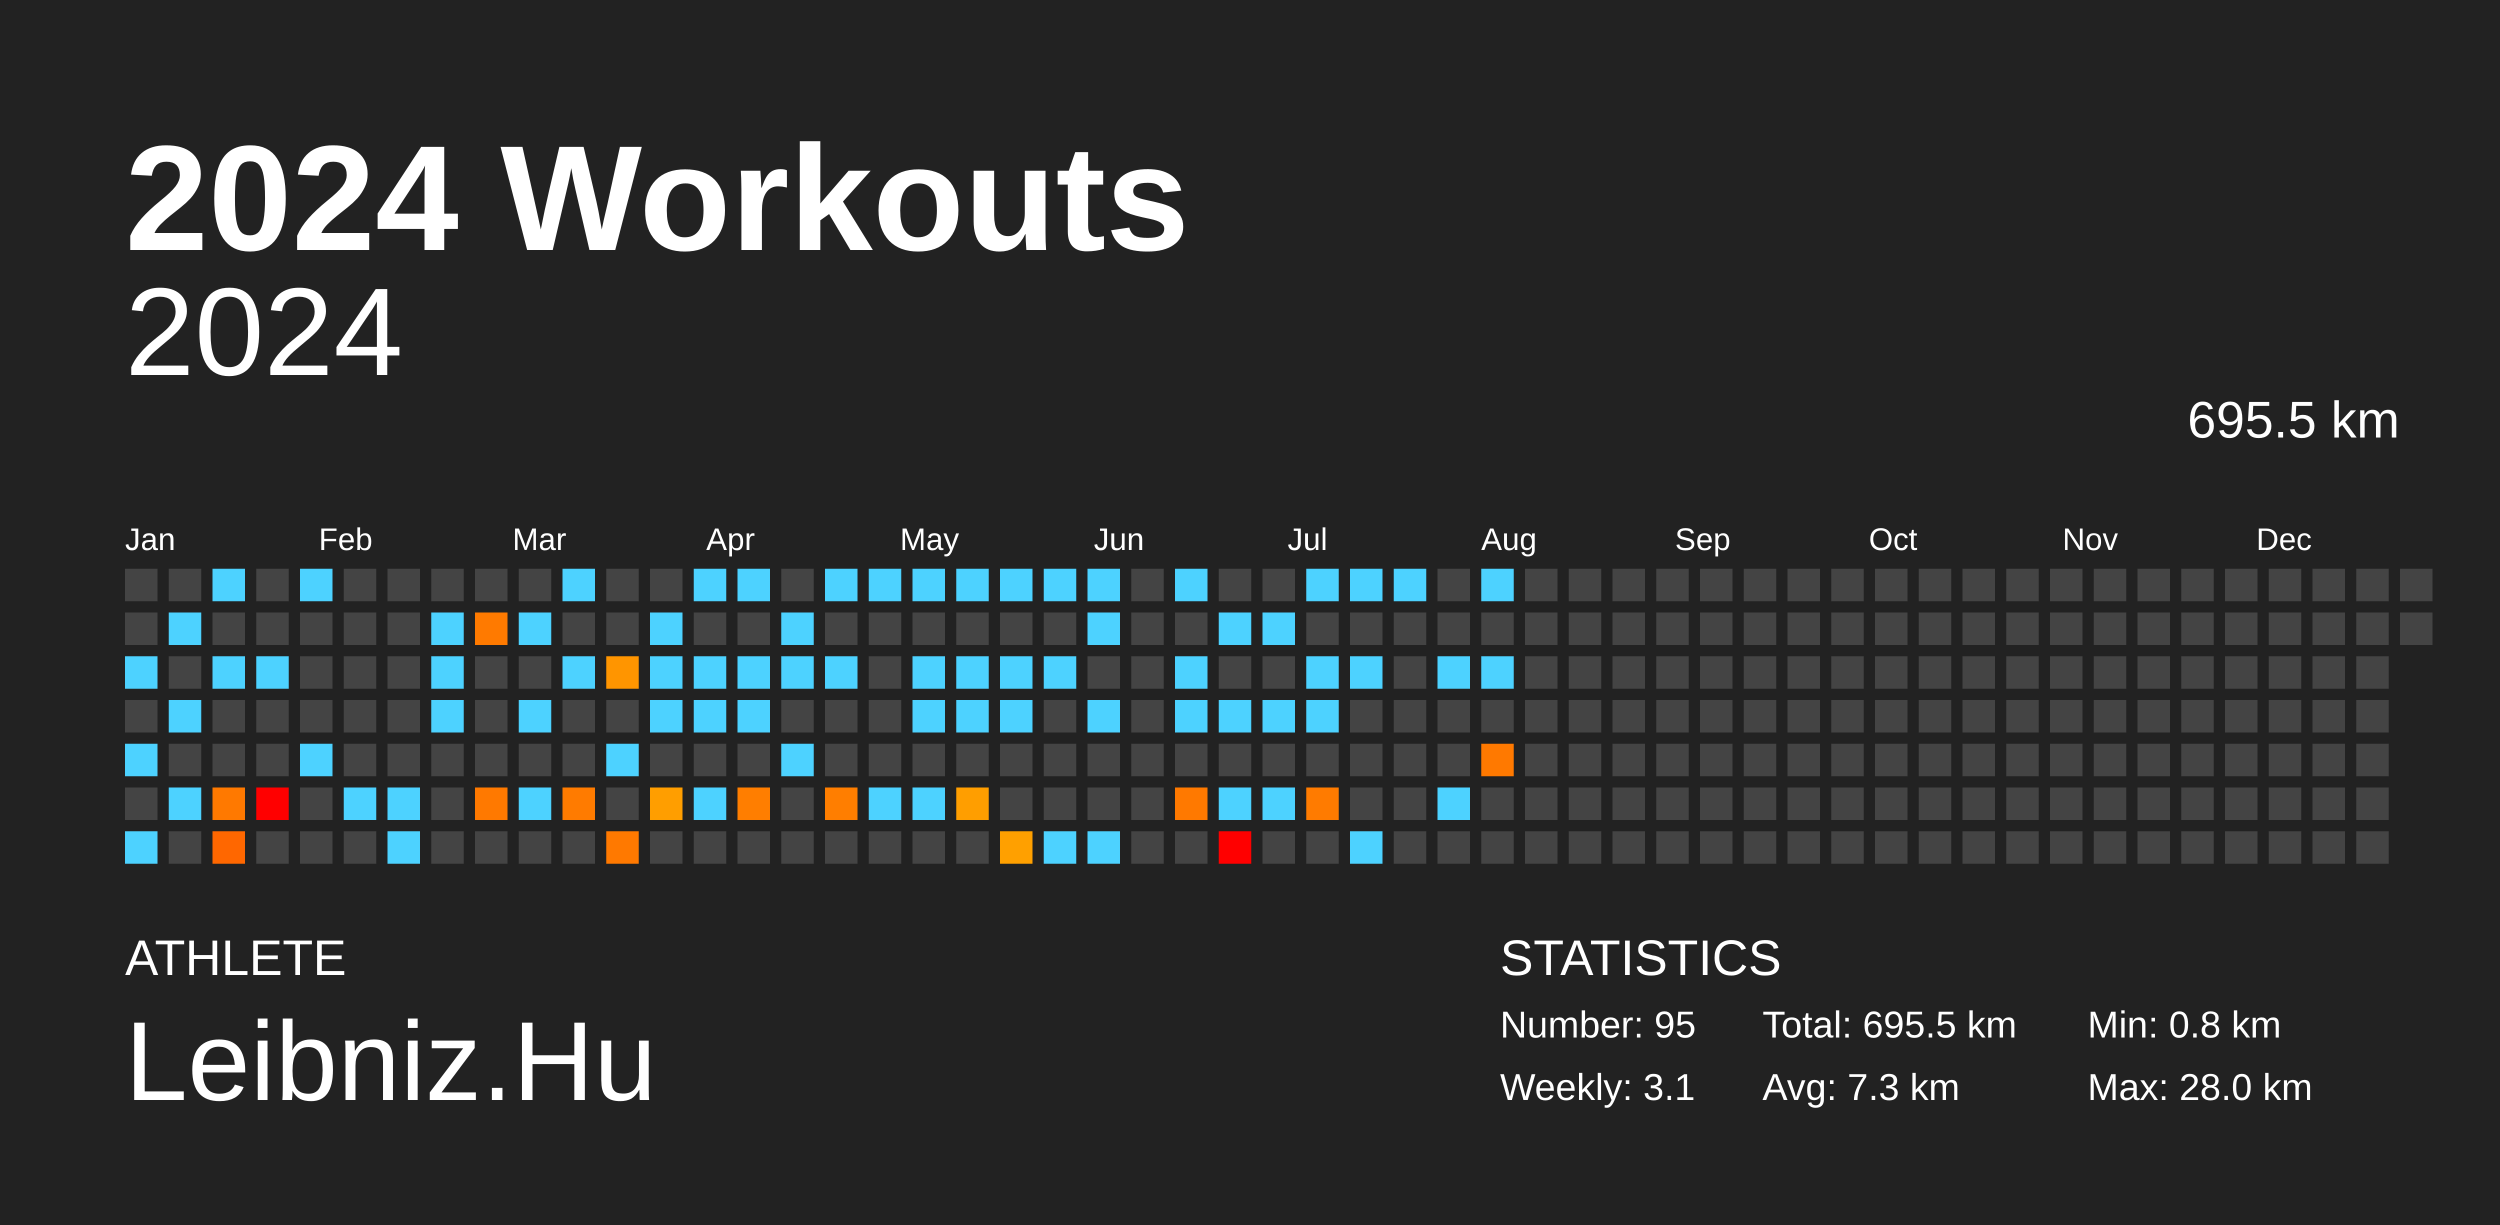
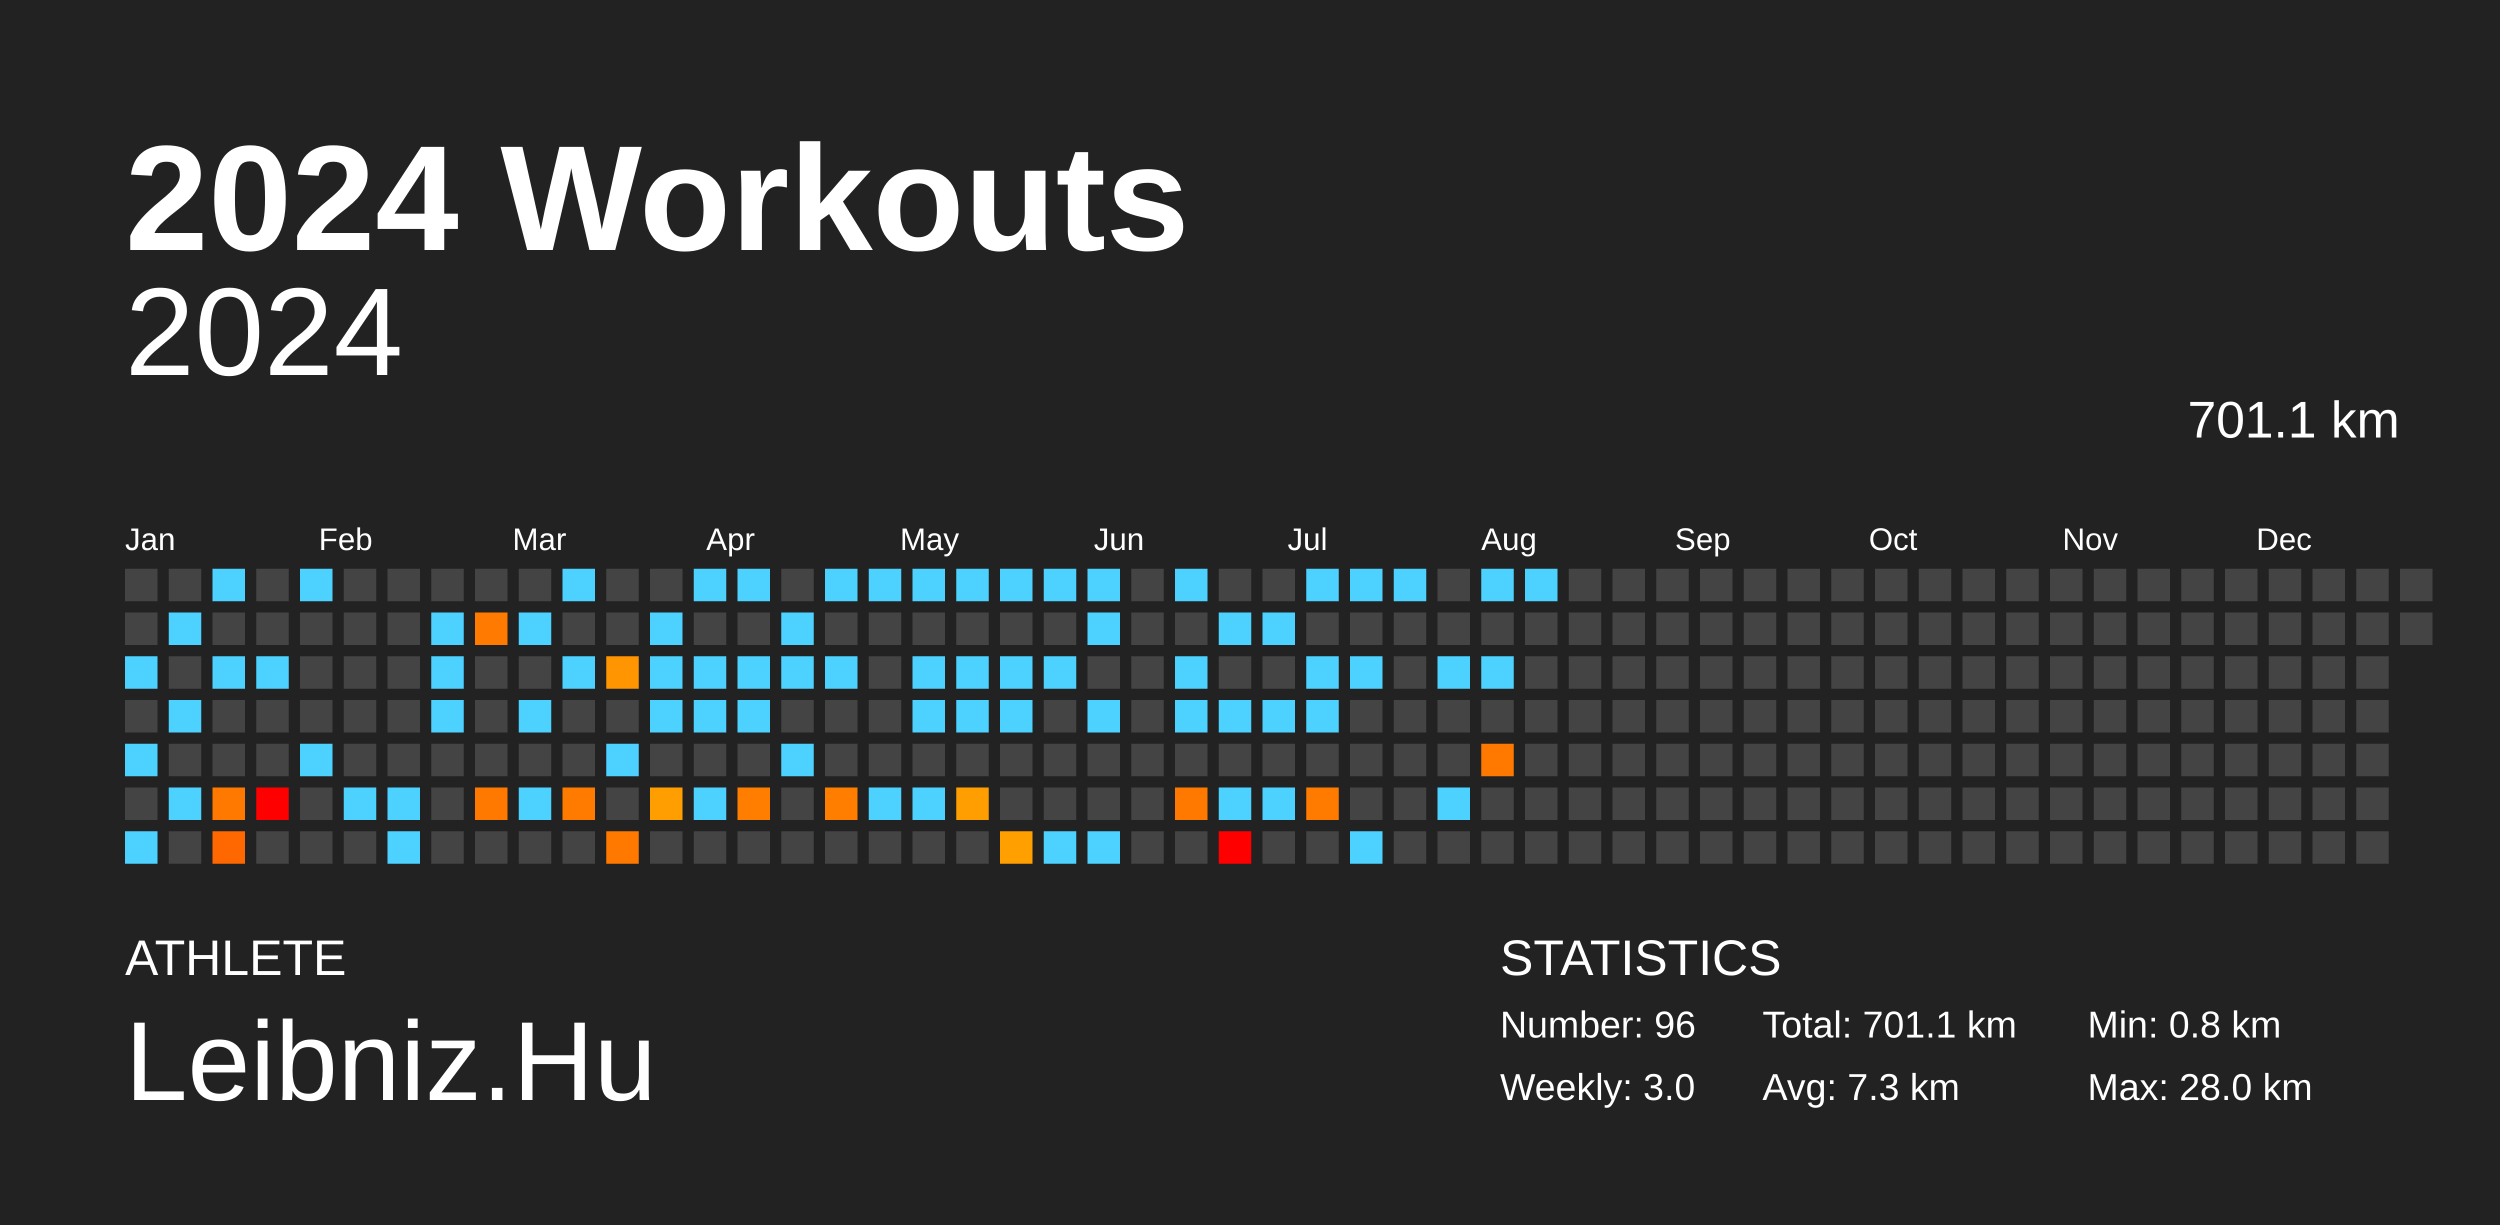
<svg xmlns="http://www.w3.org/2000/svg" baseProfile="full" height="98mm" version="1.1" viewBox="0,0,200,98" width="200mm">
  <defs />
  <rect fill="#222222" height="98" width="200" x="0" y="0" />
  <text fill="#FFFFFF" style="font-size:12px; font-family:Arial; font-weight:bold;" x="10" y="20">2024 Workouts</text>
  <text fill="#FFFFFF" style="font-size:4px; font-family:Arial" x="10" y="78">ATHLETE</text>
  <text fill="#FFFFFF" style="font-size:9px; font-family:Arial" x="10" y="88">Leibniz.Hu</text>
  <text fill="#FFFFFF" style="font-size:4px; font-family:Arial" x="120" y="78">STATISTICS</text>
-   <text fill="#FFFFFF" style="font-size:3px; font-family:Arial" x="120" y="83">Number: 95</text>
-   <text fill="#FFFFFF" style="font-size:3px; font-family:Arial" x="120" y="88">Weekly: 3.1</text>
-   <text fill="#FFFFFF" style="font-size:3px; font-family:Arial" x="141" y="83">Total: 695.5 km</text>
+   <text fill="#FFFFFF" style="font-size:3px; font-family:Arial" x="120" y="83">Number: 96</text>
+   <text fill="#FFFFFF" style="font-size:3px; font-family:Arial" x="120" y="88">Weekly: 3.0</text>
+   <text fill="#FFFFFF" style="font-size:3px; font-family:Arial" x="141" y="83">Total: 701.1 km</text>
  <text fill="#FFFFFF" style="font-size:3px; font-family:Arial" x="141" y="88">Avg: 7.3 km</text>
  <text fill="#FFFFFF" style="font-size:3px; font-family:Arial" x="167" y="83">Min: 0.8 km</text>
  <text fill="#FFFFFF" style="font-size:3px; font-family:Arial" x="167" y="88">Max: 28.0 km</text>
  <text alignment-baseline="hanging" fill="#FFFFFF" style="font-size:10.0px; font-family:Arial;" x="10" y="30">2024</text>
-   <text alignment-baseline="hanging" fill="#FFFFFF" style="font-size:4.125px; font-family:Arial;" x="175" y="35">695.5 km</text>
+   <text alignment-baseline="hanging" fill="#FFFFFF" style="font-size:4.125px; font-family:Arial;" x="175" y="35">701.1 km</text>
  <text fill="#FFFFFF" style="font-size:2.5px; font-family:Arial" x="10.0" y="44">Jan</text>
  <text fill="#FFFFFF" style="font-size:2.5px; font-family:Arial" x="25.5" y="44">Feb</text>
  <text fill="#FFFFFF" style="font-size:2.5px; font-family:Arial" x="41.0" y="44">Mar</text>
  <text fill="#FFFFFF" style="font-size:2.5px; font-family:Arial" x="56.5" y="44">Apr</text>
  <text fill="#FFFFFF" style="font-size:2.5px; font-family:Arial" x="72.0" y="44">May</text>
  <text fill="#FFFFFF" style="font-size:2.5px; font-family:Arial" x="87.5" y="44">Jun</text>
  <text fill="#FFFFFF" style="font-size:2.5px; font-family:Arial" x="103.0" y="44">Jul</text>
  <text fill="#FFFFFF" style="font-size:2.5px; font-family:Arial" x="118.5" y="44">Aug</text>
  <text fill="#FFFFFF" style="font-size:2.5px; font-family:Arial" x="134.0" y="44">Sep</text>
  <text fill="#FFFFFF" style="font-size:2.5px; font-family:Arial" x="149.5" y="44">Oct</text>
  <text fill="#FFFFFF" style="font-size:2.5px; font-family:Arial" x="165.0" y="44">Nov</text>
  <text fill="#FFFFFF" style="font-size:2.5px; font-family:Arial" x="180.5" y="44">Dec</text>
  <rect fill="#444444" height="2.6" width="2.6" x="10.0" y="45.5" />
  <rect fill="#444444" height="2.6" width="2.6" x="10.0" y="49.0" />
  <rect fill="#4dd2ff" height="2.6" width="2.6" x="10.0" y="52.5" />
  <rect fill="#444444" height="2.6" width="2.6" x="10.0" y="56.0" />
  <rect fill="#4dd2ff" height="2.6" width="2.6" x="10.0" y="59.5" />
  <rect fill="#444444" height="2.6" width="2.6" x="10.0" y="63.0" />
  <rect fill="#4dd2ff" height="2.6" width="2.6" x="10.0" y="66.5" />
  <rect fill="#444444" height="2.6" width="2.6" x="13.5" y="45.5" />
  <rect fill="#4dd2ff" height="2.6" width="2.6" x="13.5" y="49.0" />
  <rect fill="#444444" height="2.6" width="2.6" x="13.5" y="52.5" />
  <rect fill="#4dd2ff" height="2.6" width="2.6" x="13.5" y="56.0" />
  <rect fill="#444444" height="2.6" width="2.6" x="13.5" y="59.5" />
  <rect fill="#4dd2ff" height="2.6" width="2.6" x="13.5" y="63.0" />
  <rect fill="#444444" height="2.6" width="2.6" x="13.5" y="66.5" />
  <rect fill="#4dd2ff" height="2.6" width="2.6" x="17.0" y="45.5" />
  <rect fill="#444444" height="2.6" width="2.6" x="17.0" y="49.0" />
  <rect fill="#4dd2ff" height="2.6" width="2.6" x="17.0" y="52.5" />
  <rect fill="#444444" height="2.6" width="2.6" x="17.0" y="56.0" />
  <rect fill="#444444" height="2.6" width="2.6" x="17.0" y="59.5" />
  <rect fill="#ff7900" height="2.6" width="2.6" x="17.0" y="63.0" />
  <rect fill="#ff6700" height="2.6" width="2.6" x="17.0" y="66.5" />
  <rect fill="#444444" height="2.6" width="2.6" x="20.5" y="45.5" />
  <rect fill="#444444" height="2.6" width="2.6" x="20.5" y="49.0" />
  <rect fill="#4dd2ff" height="2.6" width="2.6" x="20.5" y="52.5" />
  <rect fill="#444444" height="2.6" width="2.6" x="20.5" y="56.0" />
  <rect fill="#444444" height="2.6" width="2.6" x="20.5" y="59.5" />
  <rect fill="red" height="2.6" width="2.6" x="20.5" y="63.0" />
  <rect fill="#444444" height="2.6" width="2.6" x="20.5" y="66.5" />
  <rect fill="#4dd2ff" height="2.6" width="2.6" x="24.0" y="45.5" />
  <rect fill="#444444" height="2.6" width="2.6" x="24.0" y="49.0" />
  <rect fill="#444444" height="2.6" width="2.6" x="24.0" y="52.5" />
  <rect fill="#444444" height="2.6" width="2.6" x="24.0" y="56.0" />
  <rect fill="#4dd2ff" height="2.6" width="2.6" x="24.0" y="59.5" />
  <rect fill="#444444" height="2.6" width="2.6" x="24.0" y="63.0" />
  <rect fill="#444444" height="2.6" width="2.6" x="24.0" y="66.5" />
  <rect fill="#444444" height="2.6" width="2.6" x="27.5" y="45.5" />
  <rect fill="#444444" height="2.6" width="2.6" x="27.5" y="49.0" />
  <rect fill="#444444" height="2.6" width="2.6" x="27.5" y="52.5" />
  <rect fill="#444444" height="2.6" width="2.6" x="27.5" y="56.0" />
  <rect fill="#444444" height="2.6" width="2.6" x="27.5" y="59.5" />
  <rect fill="#4dd2ff" height="2.6" width="2.6" x="27.5" y="63.0" />
  <rect fill="#444444" height="2.6" width="2.6" x="27.5" y="66.5" />
  <rect fill="#444444" height="2.6" width="2.6" x="31.0" y="45.5" />
  <rect fill="#444444" height="2.6" width="2.6" x="31.0" y="49.0" />
  <rect fill="#444444" height="2.6" width="2.6" x="31.0" y="52.5" />
  <rect fill="#444444" height="2.6" width="2.6" x="31.0" y="56.0" />
  <rect fill="#444444" height="2.6" width="2.6" x="31.0" y="59.5" />
  <rect fill="#4dd2ff" height="2.6" width="2.6" x="31.0" y="63.0" />
  <rect fill="#4dd2ff" height="2.6" width="2.6" x="31.0" y="66.5" />
  <rect fill="#444444" height="2.6" width="2.6" x="34.5" y="45.5" />
  <rect fill="#4dd2ff" height="2.6" width="2.6" x="34.5" y="49.0" />
  <rect fill="#4dd2ff" height="2.6" width="2.6" x="34.5" y="52.5" />
  <rect fill="#4dd2ff" height="2.6" width="2.6" x="34.5" y="56.0" />
  <rect fill="#444444" height="2.6" width="2.6" x="34.5" y="59.5" />
  <rect fill="#444444" height="2.6" width="2.6" x="34.5" y="63.0" />
  <rect fill="#444444" height="2.6" width="2.6" x="34.5" y="66.5" />
  <rect fill="#444444" height="2.6" width="2.6" x="38.0" y="45.5" />
  <rect fill="#ff7a00" height="2.6" width="2.6" x="38.0" y="49.0" />
  <rect fill="#444444" height="2.6" width="2.6" x="38.0" y="52.5" />
  <rect fill="#444444" height="2.6" width="2.6" x="38.0" y="56.0" />
  <rect fill="#444444" height="2.6" width="2.6" x="38.0" y="59.5" />
  <rect fill="#ff7900" height="2.6" width="2.6" x="38.0" y="63.0" />
  <rect fill="#444444" height="2.6" width="2.6" x="38.0" y="66.5" />
  <rect fill="#444444" height="2.6" width="2.6" x="41.5" y="45.5" />
  <rect fill="#4dd2ff" height="2.6" width="2.6" x="41.5" y="49.0" />
  <rect fill="#444444" height="2.6" width="2.6" x="41.5" y="52.5" />
  <rect fill="#4dd2ff" height="2.6" width="2.6" x="41.5" y="56.0" />
  <rect fill="#444444" height="2.6" width="2.6" x="41.5" y="59.5" />
  <rect fill="#4dd2ff" height="2.6" width="2.6" x="41.5" y="63.0" />
  <rect fill="#444444" height="2.6" width="2.6" x="41.5" y="66.5" />
  <rect fill="#4dd2ff" height="2.6" width="2.6" x="45.0" y="45.5" />
  <rect fill="#444444" height="2.6" width="2.6" x="45.0" y="49.0" />
  <rect fill="#4dd2ff" height="2.6" width="2.6" x="45.0" y="52.5" />
  <rect fill="#444444" height="2.6" width="2.6" x="45.0" y="56.0" />
  <rect fill="#444444" height="2.6" width="2.6" x="45.0" y="59.5" />
  <rect fill="#ff7b00" height="2.6" width="2.6" x="45.0" y="63.0" />
  <rect fill="#444444" height="2.6" width="2.6" x="45.0" y="66.5" />
  <rect fill="#444444" height="2.6" width="2.6" x="48.5" y="45.5" />
  <rect fill="#444444" height="2.6" width="2.6" x="48.5" y="49.0" />
  <rect fill="#ff9500" height="2.6" width="2.6" x="48.5" y="52.5" />
  <rect fill="#444444" height="2.6" width="2.6" x="48.5" y="56.0" />
  <rect fill="#4dd2ff" height="2.6" width="2.6" x="48.5" y="59.5" />
  <rect fill="#444444" height="2.6" width="2.6" x="48.5" y="63.0" />
  <rect fill="#ff7900" height="2.6" width="2.6" x="48.5" y="66.5" />
  <rect fill="#444444" height="2.6" width="2.6" x="52.0" y="45.5" />
  <rect fill="#4dd2ff" height="2.6" width="2.6" x="52.0" y="49.0" />
  <rect fill="#4dd2ff" height="2.6" width="2.6" x="52.0" y="52.5" />
  <rect fill="#4dd2ff" height="2.6" width="2.6" x="52.0" y="56.0" />
  <rect fill="#444444" height="2.6" width="2.6" x="52.0" y="59.5" />
  <rect fill="#ff9e00" height="2.6" width="2.6" x="52.0" y="63.0" />
  <rect fill="#444444" height="2.6" width="2.6" x="52.0" y="66.5" />
  <rect fill="#4dd2ff" height="2.6" width="2.6" x="55.5" y="45.5" />
  <rect fill="#444444" height="2.6" width="2.6" x="55.5" y="49.0" />
  <rect fill="#4dd2ff" height="2.6" width="2.6" x="55.5" y="52.5" />
  <rect fill="#4dd2ff" height="2.6" width="2.6" x="55.5" y="56.0" />
  <rect fill="#444444" height="2.6" width="2.6" x="55.5" y="59.5" />
  <rect fill="#4dd2ff" height="2.6" width="2.6" x="55.5" y="63.0" />
  <rect fill="#444444" height="2.6" width="2.6" x="55.5" y="66.5" />
  <rect fill="#4dd2ff" height="2.6" width="2.6" x="59.0" y="45.5" />
  <rect fill="#444444" height="2.6" width="2.6" x="59.0" y="49.0" />
  <rect fill="#4dd2ff" height="2.6" width="2.6" x="59.0" y="52.5" />
  <rect fill="#4dd2ff" height="2.6" width="2.6" x="59.0" y="56.0" />
  <rect fill="#444444" height="2.6" width="2.6" x="59.0" y="59.5" />
  <rect fill="#ff7e00" height="2.6" width="2.6" x="59.0" y="63.0" />
  <rect fill="#444444" height="2.6" width="2.6" x="59.0" y="66.5" />
  <rect fill="#444444" height="2.6" width="2.6" x="62.5" y="45.5" />
  <rect fill="#4dd2ff" height="2.6" width="2.6" x="62.5" y="49.0" />
  <rect fill="#4dd2ff" height="2.6" width="2.6" x="62.5" y="52.5" />
  <rect fill="#444444" height="2.6" width="2.6" x="62.5" y="56.0" />
  <rect fill="#4dd2ff" height="2.6" width="2.6" x="62.5" y="59.5" />
  <rect fill="#444444" height="2.6" width="2.6" x="62.5" y="63.0" />
  <rect fill="#444444" height="2.6" width="2.6" x="62.5" y="66.5" />
  <rect fill="#4dd2ff" height="2.6" width="2.6" x="66.0" y="45.5" />
  <rect fill="#444444" height="2.6" width="2.6" x="66.0" y="49.0" />
  <rect fill="#4dd2ff" height="2.6" width="2.6" x="66.0" y="52.5" />
  <rect fill="#444444" height="2.6" width="2.6" x="66.0" y="56.0" />
  <rect fill="#444444" height="2.6" width="2.6" x="66.0" y="59.5" />
  <rect fill="#ff7e00" height="2.6" width="2.6" x="66.0" y="63.0" />
  <rect fill="#444444" height="2.6" width="2.6" x="66.0" y="66.5" />
  <rect fill="#4dd2ff" height="2.6" width="2.6" x="69.5" y="45.5" />
  <rect fill="#444444" height="2.6" width="2.6" x="69.5" y="49.0" />
  <rect fill="#444444" height="2.6" width="2.6" x="69.5" y="52.5" />
  <rect fill="#444444" height="2.6" width="2.6" x="69.5" y="56.0" />
  <rect fill="#444444" height="2.6" width="2.6" x="69.5" y="59.5" />
  <rect fill="#4dd2ff" height="2.6" width="2.6" x="69.5" y="63.0" />
  <rect fill="#444444" height="2.6" width="2.6" x="69.5" y="66.5" />
  <rect fill="#4dd2ff" height="2.6" width="2.6" x="73.0" y="45.5" />
  <rect fill="#444444" height="2.6" width="2.6" x="73.0" y="49.0" />
  <rect fill="#4dd2ff" height="2.6" width="2.6" x="73.0" y="52.5" />
  <rect fill="#4dd2ff" height="2.6" width="2.6" x="73.0" y="56.0" />
  <rect fill="#444444" height="2.6" width="2.6" x="73.0" y="59.5" />
  <rect fill="#4dd2ff" height="2.6" width="2.6" x="73.0" y="63.0" />
  <rect fill="#444444" height="2.6" width="2.6" x="73.0" y="66.5" />
  <rect fill="#4dd2ff" height="2.6" width="2.6" x="76.5" y="45.5" />
  <rect fill="#444444" height="2.6" width="2.6" x="76.5" y="49.0" />
  <rect fill="#4dd2ff" height="2.6" width="2.6" x="76.5" y="52.5" />
  <rect fill="#4dd2ff" height="2.6" width="2.6" x="76.5" y="56.0" />
  <rect fill="#444444" height="2.6" width="2.6" x="76.5" y="59.5" />
  <rect fill="#ff9e00" height="2.6" width="2.6" x="76.5" y="63.0" />
  <rect fill="#444444" height="2.6" width="2.6" x="76.5" y="66.5" />
  <rect fill="#4dd2ff" height="2.6" width="2.6" x="80.0" y="45.5" />
  <rect fill="#444444" height="2.6" width="2.6" x="80.0" y="49.0" />
  <rect fill="#4dd2ff" height="2.6" width="2.6" x="80.0" y="52.5" />
  <rect fill="#4dd2ff" height="2.6" width="2.6" x="80.0" y="56.0" />
  <rect fill="#444444" height="2.6" width="2.6" x="80.0" y="59.5" />
  <rect fill="#444444" height="2.6" width="2.6" x="80.0" y="63.0" />
  <rect fill="#ffa000" height="2.6" width="2.6" x="80.0" y="66.5" />
  <rect fill="#4dd2ff" height="2.6" width="2.6" x="83.5" y="45.5" />
  <rect fill="#444444" height="2.6" width="2.6" x="83.5" y="49.0" />
  <rect fill="#4dd2ff" height="2.6" width="2.6" x="83.5" y="52.5" />
  <rect fill="#444444" height="2.6" width="2.6" x="83.5" y="56.0" />
  <rect fill="#444444" height="2.6" width="2.6" x="83.5" y="59.5" />
  <rect fill="#444444" height="2.6" width="2.6" x="83.5" y="63.0" />
  <rect fill="#4dd2ff" height="2.6" width="2.6" x="83.5" y="66.5" />
  <rect fill="#4dd2ff" height="2.6" width="2.6" x="87.0" y="45.5" />
  <rect fill="#4dd2ff" height="2.6" width="2.6" x="87.0" y="49.0" />
  <rect fill="#444444" height="2.6" width="2.6" x="87.0" y="52.5" />
  <rect fill="#4dd2ff" height="2.6" width="2.6" x="87.0" y="56.0" />
  <rect fill="#444444" height="2.6" width="2.6" x="87.0" y="59.5" />
  <rect fill="#444444" height="2.6" width="2.6" x="87.0" y="63.0" />
  <rect fill="#4dd2ff" height="2.6" width="2.6" x="87.0" y="66.5" />
  <rect fill="#444444" height="2.6" width="2.6" x="90.5" y="45.5" />
  <rect fill="#444444" height="2.6" width="2.6" x="90.5" y="49.0" />
  <rect fill="#444444" height="2.6" width="2.6" x="90.5" y="52.5" />
  <rect fill="#444444" height="2.6" width="2.6" x="90.5" y="56.0" />
  <rect fill="#444444" height="2.6" width="2.6" x="90.5" y="59.5" />
  <rect fill="#444444" height="2.6" width="2.6" x="90.5" y="63.0" />
  <rect fill="#444444" height="2.6" width="2.6" x="90.5" y="66.5" />
  <rect fill="#4dd2ff" height="2.6" width="2.6" x="94.0" y="45.5" />
  <rect fill="#444444" height="2.6" width="2.6" x="94.0" y="49.0" />
  <rect fill="#4dd2ff" height="2.6" width="2.6" x="94.0" y="52.5" />
  <rect fill="#4dd2ff" height="2.6" width="2.6" x="94.0" y="56.0" />
  <rect fill="#444444" height="2.6" width="2.6" x="94.0" y="59.5" />
  <rect fill="#ff7900" height="2.6" width="2.6" x="94.0" y="63.0" />
  <rect fill="#444444" height="2.6" width="2.6" x="94.0" y="66.5" />
  <rect fill="#444444" height="2.6" width="2.6" x="97.5" y="45.5" />
  <rect fill="#4dd2ff" height="2.6" width="2.6" x="97.5" y="49.0" />
  <rect fill="#444444" height="2.6" width="2.6" x="97.5" y="52.5" />
  <rect fill="#4dd2ff" height="2.6" width="2.6" x="97.5" y="56.0" />
  <rect fill="#444444" height="2.6" width="2.6" x="97.5" y="59.5" />
  <rect fill="#4dd2ff" height="2.6" width="2.6" x="97.5" y="63.0" />
  <rect fill="red" height="2.6" width="2.6" x="97.5" y="66.5" />
  <rect fill="#444444" height="2.6" width="2.6" x="101.0" y="45.5" />
  <rect fill="#4dd2ff" height="2.6" width="2.6" x="101.0" y="49.0" />
  <rect fill="#444444" height="2.6" width="2.6" x="101.0" y="52.5" />
  <rect fill="#4dd2ff" height="2.6" width="2.6" x="101.0" y="56.0" />
  <rect fill="#444444" height="2.6" width="2.6" x="101.0" y="59.5" />
  <rect fill="#4dd2ff" height="2.6" width="2.6" x="101.0" y="63.0" />
  <rect fill="#444444" height="2.6" width="2.6" x="101.0" y="66.5" />
  <rect fill="#4dd2ff" height="2.6" width="2.6" x="104.5" y="45.5" />
  <rect fill="#444444" height="2.6" width="2.6" x="104.5" y="49.0" />
  <rect fill="#4dd2ff" height="2.6" width="2.6" x="104.5" y="52.5" />
  <rect fill="#4dd2ff" height="2.6" width="2.6" x="104.5" y="56.0" />
  <rect fill="#444444" height="2.6" width="2.6" x="104.5" y="59.5" />
  <rect fill="#ff7b00" height="2.6" width="2.6" x="104.5" y="63.0" />
  <rect fill="#444444" height="2.6" width="2.6" x="104.5" y="66.5" />
  <rect fill="#4dd2ff" height="2.6" width="2.6" x="108.0" y="45.5" />
  <rect fill="#444444" height="2.6" width="2.6" x="108.0" y="49.0" />
  <rect fill="#4dd2ff" height="2.6" width="2.6" x="108.0" y="52.5" />
  <rect fill="#444444" height="2.6" width="2.6" x="108.0" y="56.0" />
  <rect fill="#444444" height="2.6" width="2.6" x="108.0" y="59.5" />
  <rect fill="#444444" height="2.6" width="2.6" x="108.0" y="63.0" />
  <rect fill="#4dd2ff" height="2.6" width="2.6" x="108.0" y="66.5" />
  <rect fill="#4dd2ff" height="2.6" width="2.6" x="111.5" y="45.5" />
  <rect fill="#444444" height="2.6" width="2.6" x="111.5" y="49.0" />
  <rect fill="#444444" height="2.6" width="2.6" x="111.5" y="52.5" />
  <rect fill="#444444" height="2.6" width="2.6" x="111.5" y="56.0" />
  <rect fill="#444444" height="2.6" width="2.6" x="111.5" y="59.5" />
  <rect fill="#444444" height="2.6" width="2.6" x="111.5" y="63.0" />
  <rect fill="#444444" height="2.6" width="2.6" x="111.5" y="66.5" />
  <rect fill="#444444" height="2.6" width="2.6" x="115.0" y="45.5" />
  <rect fill="#444444" height="2.6" width="2.6" x="115.0" y="49.0" />
  <rect fill="#4dd2ff" height="2.6" width="2.6" x="115.0" y="52.5" />
  <rect fill="#444444" height="2.6" width="2.6" x="115.0" y="56.0" />
  <rect fill="#444444" height="2.6" width="2.6" x="115.0" y="59.5" />
  <rect fill="#4dd2ff" height="2.6" width="2.6" x="115.0" y="63.0" />
  <rect fill="#444444" height="2.6" width="2.6" x="115.0" y="66.5" />
  <rect fill="#4dd2ff" height="2.6" width="2.6" x="118.5" y="45.5" />
  <rect fill="#444444" height="2.6" width="2.6" x="118.5" y="49.0" />
  <rect fill="#4dd2ff" height="2.6" width="2.6" x="118.5" y="52.5" />
  <rect fill="#444444" height="2.6" width="2.6" x="118.5" y="56.0" />
  <rect fill="#ff7900" height="2.6" width="2.6" x="118.5" y="59.5" />
  <rect fill="#444444" height="2.6" width="2.6" x="118.5" y="63.0" />
  <rect fill="#444444" height="2.6" width="2.6" x="118.5" y="66.5" />
-   <rect fill="#444444" height="2.6" width="2.6" x="122.0" y="45.5" />
+   <rect fill="#4dd2ff" height="2.6" width="2.6" x="122.0" y="45.5" />
  <rect fill="#444444" height="2.6" width="2.6" x="122.0" y="49.0" />
  <rect fill="#444444" height="2.6" width="2.6" x="122.0" y="52.5" />
  <rect fill="#444444" height="2.6" width="2.6" x="122.0" y="56.0" />
  <rect fill="#444444" height="2.6" width="2.6" x="122.0" y="59.5" />
  <rect fill="#444444" height="2.6" width="2.6" x="122.0" y="63.0" />
  <rect fill="#444444" height="2.6" width="2.6" x="122.0" y="66.5" />
  <rect fill="#444444" height="2.6" width="2.6" x="125.5" y="45.5" />
  <rect fill="#444444" height="2.6" width="2.6" x="125.5" y="49.0" />
  <rect fill="#444444" height="2.6" width="2.6" x="125.5" y="52.5" />
  <rect fill="#444444" height="2.6" width="2.6" x="125.5" y="56.0" />
  <rect fill="#444444" height="2.6" width="2.6" x="125.5" y="59.5" />
  <rect fill="#444444" height="2.6" width="2.6" x="125.5" y="63.0" />
  <rect fill="#444444" height="2.6" width="2.6" x="125.5" y="66.5" />
  <rect fill="#444444" height="2.6" width="2.6" x="129.0" y="45.5" />
  <rect fill="#444444" height="2.6" width="2.6" x="129.0" y="49.0" />
  <rect fill="#444444" height="2.6" width="2.6" x="129.0" y="52.5" />
  <rect fill="#444444" height="2.6" width="2.6" x="129.0" y="56.0" />
  <rect fill="#444444" height="2.6" width="2.6" x="129.0" y="59.5" />
  <rect fill="#444444" height="2.6" width="2.6" x="129.0" y="63.0" />
  <rect fill="#444444" height="2.6" width="2.6" x="129.0" y="66.5" />
  <rect fill="#444444" height="2.6" width="2.6" x="132.5" y="45.5" />
  <rect fill="#444444" height="2.6" width="2.6" x="132.5" y="49.0" />
  <rect fill="#444444" height="2.6" width="2.6" x="132.5" y="52.5" />
  <rect fill="#444444" height="2.6" width="2.6" x="132.5" y="56.0" />
  <rect fill="#444444" height="2.6" width="2.6" x="132.5" y="59.5" />
  <rect fill="#444444" height="2.6" width="2.6" x="132.5" y="63.0" />
  <rect fill="#444444" height="2.6" width="2.6" x="132.5" y="66.5" />
  <rect fill="#444444" height="2.6" width="2.6" x="136.0" y="45.5" />
  <rect fill="#444444" height="2.6" width="2.6" x="136.0" y="49.0" />
  <rect fill="#444444" height="2.6" width="2.6" x="136.0" y="52.5" />
  <rect fill="#444444" height="2.6" width="2.6" x="136.0" y="56.0" />
  <rect fill="#444444" height="2.6" width="2.6" x="136.0" y="59.5" />
  <rect fill="#444444" height="2.6" width="2.6" x="136.0" y="63.0" />
  <rect fill="#444444" height="2.6" width="2.6" x="136.0" y="66.5" />
  <rect fill="#444444" height="2.6" width="2.6" x="139.5" y="45.5" />
  <rect fill="#444444" height="2.6" width="2.6" x="139.5" y="49.0" />
  <rect fill="#444444" height="2.6" width="2.6" x="139.5" y="52.5" />
  <rect fill="#444444" height="2.6" width="2.6" x="139.5" y="56.0" />
  <rect fill="#444444" height="2.6" width="2.6" x="139.5" y="59.5" />
  <rect fill="#444444" height="2.6" width="2.6" x="139.5" y="63.0" />
  <rect fill="#444444" height="2.6" width="2.6" x="139.5" y="66.5" />
  <rect fill="#444444" height="2.6" width="2.6" x="143.0" y="45.5" />
  <rect fill="#444444" height="2.6" width="2.6" x="143.0" y="49.0" />
  <rect fill="#444444" height="2.6" width="2.6" x="143.0" y="52.5" />
  <rect fill="#444444" height="2.6" width="2.6" x="143.0" y="56.0" />
  <rect fill="#444444" height="2.6" width="2.6" x="143.0" y="59.5" />
  <rect fill="#444444" height="2.6" width="2.6" x="143.0" y="63.0" />
  <rect fill="#444444" height="2.6" width="2.6" x="143.0" y="66.5" />
  <rect fill="#444444" height="2.6" width="2.6" x="146.5" y="45.5" />
  <rect fill="#444444" height="2.6" width="2.6" x="146.5" y="49.0" />
  <rect fill="#444444" height="2.6" width="2.6" x="146.5" y="52.5" />
  <rect fill="#444444" height="2.6" width="2.6" x="146.5" y="56.0" />
  <rect fill="#444444" height="2.6" width="2.6" x="146.5" y="59.5" />
  <rect fill="#444444" height="2.6" width="2.6" x="146.5" y="63.0" />
  <rect fill="#444444" height="2.6" width="2.6" x="146.5" y="66.5" />
  <rect fill="#444444" height="2.6" width="2.6" x="150.0" y="45.5" />
  <rect fill="#444444" height="2.6" width="2.6" x="150.0" y="49.0" />
  <rect fill="#444444" height="2.6" width="2.6" x="150.0" y="52.5" />
  <rect fill="#444444" height="2.6" width="2.6" x="150.0" y="56.0" />
  <rect fill="#444444" height="2.6" width="2.6" x="150.0" y="59.5" />
  <rect fill="#444444" height="2.6" width="2.6" x="150.0" y="63.0" />
  <rect fill="#444444" height="2.6" width="2.6" x="150.0" y="66.5" />
  <rect fill="#444444" height="2.6" width="2.6" x="153.5" y="45.5" />
  <rect fill="#444444" height="2.6" width="2.6" x="153.5" y="49.0" />
  <rect fill="#444444" height="2.6" width="2.6" x="153.5" y="52.5" />
  <rect fill="#444444" height="2.6" width="2.6" x="153.5" y="56.0" />
  <rect fill="#444444" height="2.6" width="2.6" x="153.5" y="59.5" />
  <rect fill="#444444" height="2.6" width="2.6" x="153.5" y="63.0" />
  <rect fill="#444444" height="2.6" width="2.6" x="153.5" y="66.5" />
  <rect fill="#444444" height="2.6" width="2.6" x="157.0" y="45.5" />
  <rect fill="#444444" height="2.6" width="2.6" x="157.0" y="49.0" />
  <rect fill="#444444" height="2.6" width="2.6" x="157.0" y="52.5" />
  <rect fill="#444444" height="2.6" width="2.6" x="157.0" y="56.0" />
  <rect fill="#444444" height="2.6" width="2.6" x="157.0" y="59.5" />
  <rect fill="#444444" height="2.6" width="2.6" x="157.0" y="63.0" />
  <rect fill="#444444" height="2.6" width="2.6" x="157.0" y="66.5" />
  <rect fill="#444444" height="2.6" width="2.6" x="160.5" y="45.5" />
  <rect fill="#444444" height="2.6" width="2.6" x="160.5" y="49.0" />
  <rect fill="#444444" height="2.6" width="2.6" x="160.5" y="52.5" />
  <rect fill="#444444" height="2.6" width="2.6" x="160.5" y="56.0" />
  <rect fill="#444444" height="2.6" width="2.6" x="160.5" y="59.5" />
  <rect fill="#444444" height="2.6" width="2.6" x="160.5" y="63.0" />
  <rect fill="#444444" height="2.6" width="2.6" x="160.5" y="66.5" />
  <rect fill="#444444" height="2.6" width="2.6" x="164.0" y="45.5" />
  <rect fill="#444444" height="2.6" width="2.6" x="164.0" y="49.0" />
  <rect fill="#444444" height="2.6" width="2.6" x="164.0" y="52.5" />
  <rect fill="#444444" height="2.6" width="2.6" x="164.0" y="56.0" />
  <rect fill="#444444" height="2.6" width="2.6" x="164.0" y="59.5" />
  <rect fill="#444444" height="2.6" width="2.6" x="164.0" y="63.0" />
  <rect fill="#444444" height="2.6" width="2.6" x="164.0" y="66.5" />
  <rect fill="#444444" height="2.6" width="2.6" x="167.5" y="45.5" />
  <rect fill="#444444" height="2.6" width="2.6" x="167.5" y="49.0" />
  <rect fill="#444444" height="2.6" width="2.6" x="167.5" y="52.5" />
  <rect fill="#444444" height="2.6" width="2.6" x="167.5" y="56.0" />
  <rect fill="#444444" height="2.6" width="2.6" x="167.5" y="59.5" />
  <rect fill="#444444" height="2.6" width="2.6" x="167.5" y="63.0" />
  <rect fill="#444444" height="2.6" width="2.6" x="167.5" y="66.5" />
  <rect fill="#444444" height="2.6" width="2.6" x="171.0" y="45.5" />
  <rect fill="#444444" height="2.6" width="2.6" x="171.0" y="49.0" />
  <rect fill="#444444" height="2.6" width="2.6" x="171.0" y="52.5" />
  <rect fill="#444444" height="2.6" width="2.6" x="171.0" y="56.0" />
  <rect fill="#444444" height="2.6" width="2.6" x="171.0" y="59.5" />
  <rect fill="#444444" height="2.6" width="2.6" x="171.0" y="63.0" />
  <rect fill="#444444" height="2.6" width="2.6" x="171.0" y="66.5" />
  <rect fill="#444444" height="2.6" width="2.6" x="174.5" y="45.5" />
  <rect fill="#444444" height="2.6" width="2.6" x="174.5" y="49.0" />
  <rect fill="#444444" height="2.6" width="2.6" x="174.5" y="52.5" />
  <rect fill="#444444" height="2.6" width="2.6" x="174.5" y="56.0" />
  <rect fill="#444444" height="2.6" width="2.6" x="174.5" y="59.5" />
  <rect fill="#444444" height="2.6" width="2.6" x="174.5" y="63.0" />
  <rect fill="#444444" height="2.6" width="2.6" x="174.5" y="66.5" />
  <rect fill="#444444" height="2.6" width="2.6" x="178.0" y="45.5" />
  <rect fill="#444444" height="2.6" width="2.6" x="178.0" y="49.0" />
  <rect fill="#444444" height="2.6" width="2.6" x="178.0" y="52.5" />
  <rect fill="#444444" height="2.6" width="2.6" x="178.0" y="56.0" />
  <rect fill="#444444" height="2.6" width="2.6" x="178.0" y="59.5" />
  <rect fill="#444444" height="2.6" width="2.6" x="178.0" y="63.0" />
  <rect fill="#444444" height="2.6" width="2.6" x="178.0" y="66.5" />
  <rect fill="#444444" height="2.6" width="2.6" x="181.5" y="45.5" />
  <rect fill="#444444" height="2.6" width="2.6" x="181.5" y="49.0" />
  <rect fill="#444444" height="2.6" width="2.6" x="181.5" y="52.5" />
  <rect fill="#444444" height="2.6" width="2.6" x="181.5" y="56.0" />
  <rect fill="#444444" height="2.6" width="2.6" x="181.5" y="59.5" />
  <rect fill="#444444" height="2.6" width="2.6" x="181.5" y="63.0" />
  <rect fill="#444444" height="2.6" width="2.6" x="181.5" y="66.5" />
  <rect fill="#444444" height="2.6" width="2.6" x="185.0" y="45.5" />
  <rect fill="#444444" height="2.6" width="2.6" x="185.0" y="49.0" />
  <rect fill="#444444" height="2.6" width="2.6" x="185.0" y="52.5" />
  <rect fill="#444444" height="2.6" width="2.6" x="185.0" y="56.0" />
  <rect fill="#444444" height="2.6" width="2.6" x="185.0" y="59.5" />
  <rect fill="#444444" height="2.6" width="2.6" x="185.0" y="63.0" />
  <rect fill="#444444" height="2.6" width="2.6" x="185.0" y="66.5" />
  <rect fill="#444444" height="2.6" width="2.6" x="188.5" y="45.5" />
  <rect fill="#444444" height="2.6" width="2.6" x="188.5" y="49.0" />
  <rect fill="#444444" height="2.6" width="2.6" x="188.5" y="52.5" />
  <rect fill="#444444" height="2.6" width="2.6" x="188.5" y="56.0" />
  <rect fill="#444444" height="2.6" width="2.6" x="188.5" y="59.5" />
  <rect fill="#444444" height="2.6" width="2.6" x="188.5" y="63.0" />
  <rect fill="#444444" height="2.6" width="2.6" x="188.5" y="66.5" />
  <rect fill="#444444" height="2.6" width="2.6" x="192.0" y="45.5" />
  <rect fill="#444444" height="2.6" width="2.6" x="192.0" y="49.0" />
</svg>
